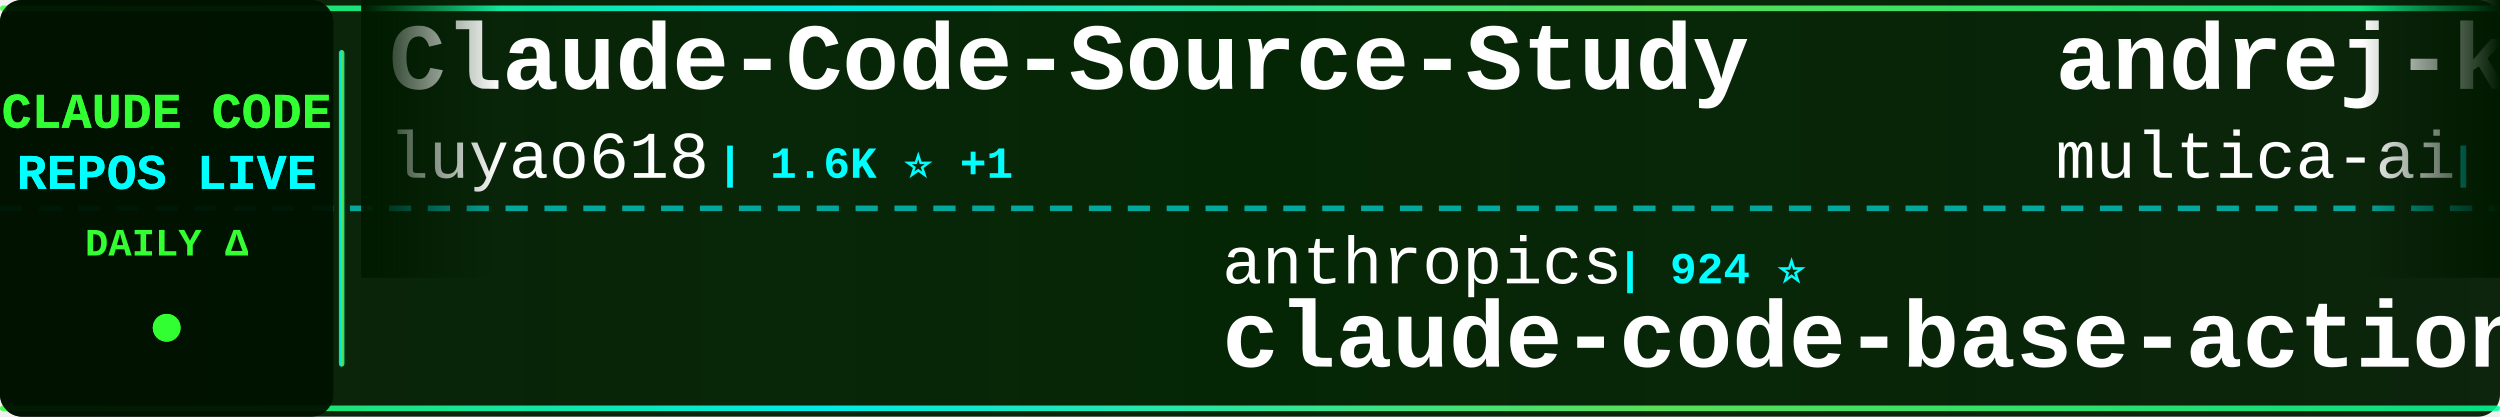
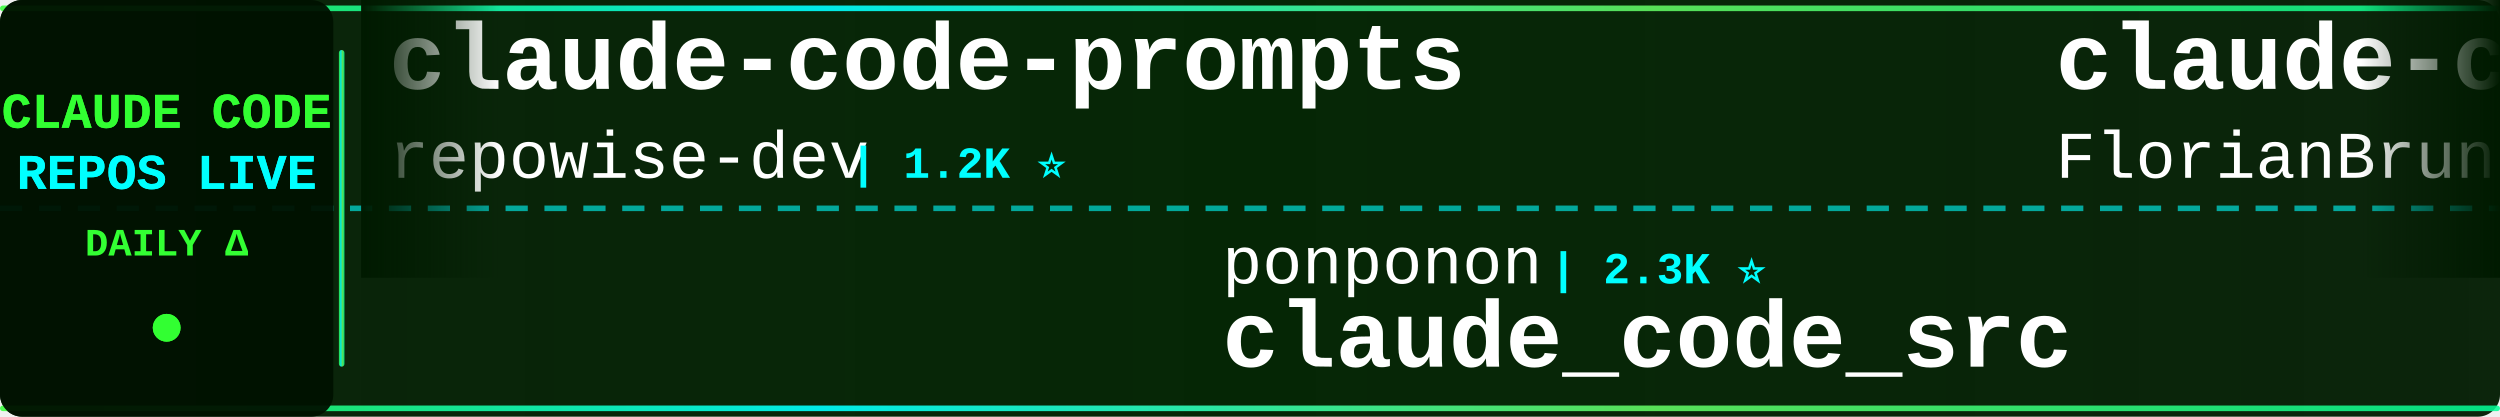
<svg xmlns="http://www.w3.org/2000/svg" width="900" height="150">
  <defs>
    <linearGradient id="tickerBg" x1="0%" y1="0%" x2="100%" y2="0%">
      <stop offset="0%" style="stop-color:#001a00;stop-opacity:0.95" />
      <stop offset="50%" style="stop-color:#002200;stop-opacity:0.98" />
      <stop offset="100%" style="stop-color:#001a00;stop-opacity:0.95" />
    </linearGradient>
    <linearGradient id="borderGrad" x1="0%" y1="0%" x2="100%" y2="0%">
      <stop offset="0%" style="stop-color:#33ff33;stop-opacity:0.85">
        <animate attributeName="stop-opacity" values="0.85;1;0.85" dur="2s" repeatCount="indefinite" />
      </stop>
      <stop offset="33%" style="stop-color:#00ffff;stop-opacity:0.9">
        <animate attributeName="stop-opacity" values="0.9;1;0.9" dur="2.2s" repeatCount="indefinite" />
      </stop>
      <stop offset="66%" style="stop-color:#66ff66;stop-opacity:0.85">
        <animate attributeName="stop-opacity" values="0.85;1;0.85" dur="1.8s" repeatCount="indefinite" />
      </stop>
      <stop offset="100%" style="stop-color:#00ff99;stop-opacity:0.85">
        <animate attributeName="stop-opacity" values="0.85;1;0.85" dur="2s" repeatCount="indefinite" />
      </stop>
    </linearGradient>
    <filter id="textGlow">
      <feGaussianBlur stdDeviation="0.1" result="coloredBlur" />
      <feMerge>
        <feMergeNode in="coloredBlur" />
        <feMergeNode in="SourceGraphic" />
      </feMerge>
    </filter>
    <filter id="metricGlow">
      <feGaussianBlur stdDeviation="0.2" result="coloredBlur" />
      <feMerge>
        <feMergeNode in="coloredBlur" />
        <feMergeNode in="SourceGraphic" />
      </feMerge>
    </filter>
    <linearGradient id="leftFade" x1="0%" y1="0%" x2="100%" y2="0%">
      <stop offset="0%" style="stop-color:#001a00;stop-opacity:1" />
      <stop offset="100%" style="stop-color:#001a00;stop-opacity:0" />
    </linearGradient>
    <linearGradient id="rightFade" x1="0%" y1="0%" x2="100%" y2="0%">
      <stop offset="0%" style="stop-color:#001a00;stop-opacity:0" />
      <stop offset="100%" style="stop-color:#001a00;stop-opacity:1" />
    </linearGradient>
  </defs>
  <rect width="900" height="150" fill="url(#tickerBg)" rx="8" />
  <rect x="0" y="2" width="900" height="2" fill="url(#borderGrad)" rx="1" />
  <rect x="0" y="146" width="900" height="2" fill="url(#borderGrad)" rx="1" />
  <line x1="0" y1="75" x2="900" y2="75" stroke="#00ffff" stroke-width="2" stroke-dasharray="8 6" opacity="0.6" />
  <rect x="0" y="0" width="120" height="150" fill="#001100" opacity="0.95" rx="8" />
  <text x="60" y="46" font-family="'Courier New', monospace" font-size="18" font-weight="bold" fill="#33ff33" text-anchor="middle" filter="url(#textGlow)">
    CLAUDE CODE
  </text>
  <text x="60" y="68" font-family="'Courier New', monospace" font-size="18" font-weight="bold" fill="#00ffff" text-anchor="middle" filter="url(#textGlow)">
    REPOS LIVE
  </text>
  <text x="60" y="92" font-family="'Courier New', monospace" font-size="14" font-weight="bold" fill="#33ff33" text-anchor="middle">
    DAILY Δ
  </text>
  <circle cx="60" cy="118" r="5" fill="#33ff33" filter="url(#metricGlow)">
    <animate attributeName="r" values="4;6;4" dur="1.5s" repeatCount="indefinite" />
    <animate attributeName="opacity" values="0.6;1;0.6" dur="1.5s" repeatCount="indefinite" />
  </circle>
  <rect x="122" y="18" width="2" height="114" fill="url(#borderGrad)" rx="1" />
  <clipPath id="tickerClip">
    <rect x="130" y="0" width="770" height="150" />
  </clipPath>
  <g clip-path="url(#tickerClip)">
    <g id="tickerItems">
      <animateTransform attributeName="transform" attributeType="XML" type="translate" from="0 0" to="-3000 0" dur="54s" repeatCount="indefinite" />
      <g transform="translate(0, 0)">
-         <text x="140" y="32" font-family="'Courier New', monospace" font-size="34" font-weight="bold" fill="#ffffff">Claude-Code-Source-Study</text>
-         <text x="140" y="64" font-family="'Courier New', monospace" font-size="24" font-weight="normal" fill="#ffffff" opacity="1.0">luyao618</text>
-         <text x="258" y="64" font-family="'Courier New', monospace" font-size="16" font-weight="bold" fill="#00ffff"> | 1.6K ⭐ +1</text>
+         <text x="140" y="32" font-family="'Courier New', monospace" font-size="34" font-weight="bold" fill="#ffffff">claude-code-prompts</text>
+         <text x="140" y="64" font-family="'Courier New', monospace" font-size="24" font-weight="normal" fill="#ffffff" opacity="1.0">repowise-dev</text>
+         <text x="306" y="64" font-family="'Courier New', monospace" font-size="16" font-weight="bold" fill="#00ffff"> | 1.2K ⭐</text>
      </g>
      <g transform="translate(300, 0)">
-         <text x="140" y="102" font-family="'Courier New', monospace" font-size="24" font-weight="normal" fill="#ffffff" opacity="1.0">anthropics</text>
-         <text x="282" y="102" font-family="'Courier New', monospace" font-size="16" font-weight="bold" fill="#00ffff"> | 924 ⭐</text>
-         <text x="140" y="132" font-family="'Courier New', monospace" font-size="34" font-weight="bold" fill="#ffffff">claude-code-base-action</text>
+         <text x="140" y="102" font-family="'Courier New', monospace" font-size="24" font-weight="normal" fill="#ffffff" opacity="1.0">ponponon</text>
+         <text x="258" y="102" font-family="'Courier New', monospace" font-size="16" font-weight="bold" fill="#00ffff"> | 2.3K ⭐</text>
+         <text x="140" y="132" font-family="'Courier New', monospace" font-size="34" font-weight="bold" fill="#ffffff">claude_code_src</text>
      </g>
      <g transform="translate(600, 0)">
-         <text x="140" y="32" font-family="'Courier New', monospace" font-size="34" font-weight="bold" fill="#ffffff">andrej-karpathy-skills</text>
-         <text x="140" y="64" font-family="'Courier New', monospace" font-size="24" font-weight="normal" fill="#ffffff" opacity="1.0">multica-ai</text>
-         <text x="282" y="64" font-family="'Courier New', monospace" font-size="16" font-weight="bold" fill="#00ffff"> | 196.2K ⭐ +18</text>
+         <text x="140" y="32" font-family="'Courier New', monospace" font-size="34" font-weight="bold" fill="#ffffff">claude-code-ultimate-gui...</text>
+         <text x="140" y="64" font-family="'Courier New', monospace" font-size="24" font-weight="normal" fill="#ffffff" opacity="1.0">FlorianBruniaux</text>
+         <text x="342" y="64" font-family="'Courier New', monospace" font-size="16" font-weight="bold" fill="#00ffff"> | 5.6K ⭐</text>
      </g>
      <g transform="translate(900, 0)">
-         <text x="140" y="102" font-family="'Courier New', monospace" font-size="24" font-weight="normal" fill="#ffffff" opacity="1.0">xu-xiang</text>
-         <text x="258" y="102" font-family="'Courier New', monospace" font-size="16" font-weight="bold" fill="#00ffff"> | 1.7K ⭐ +1</text>
-         <text x="140" y="132" font-family="'Courier New', monospace" font-size="34" font-weight="bold" fill="#ffffff">everything-claude-code-z...</text>
+         <text x="140" y="102" font-family="'Courier New', monospace" font-size="24" font-weight="normal" fill="#ffffff" opacity="1.0">chauncygu</text>
+         <text x="270" y="102" font-family="'Courier New', monospace" font-size="16" font-weight="bold" fill="#00ffff"> | 2.8K ⭐</text>
+         <text x="140" y="132" font-family="'Courier New', monospace" font-size="34" font-weight="bold" fill="#ffffff">collection-claude-code-s...</text>
      </g>
      <g transform="translate(1200, 0)">
-         <text x="140" y="32" font-family="'Courier New', monospace" font-size="34" font-weight="bold" fill="#ffffff">claude-code-proxy</text>
-         <text x="140" y="64" font-family="'Courier New', monospace" font-size="24" font-weight="normal" fill="#ffffff" opacity="1.0">1rgs</text>
-         <text x="210" y="64" font-family="'Courier New', monospace" font-size="16" font-weight="bold" fill="#00ffff"> | 3.7K ⭐ -1</text>
+         <text x="140" y="32" font-family="'Courier New', monospace" font-size="34" font-weight="bold" fill="#ffffff">claude-code-showcase</text>
+         <text x="140" y="64" font-family="'Courier New', monospace" font-size="24" font-weight="normal" fill="#ffffff" opacity="1.0">ChrisWiles</text>
+         <text x="282" y="64" font-family="'Courier New', monospace" font-size="16" font-weight="bold" fill="#00ffff"> | 6.0K ⭐ +1</text>
      </g>
      <g transform="translate(1500, 0)">
-         <text x="140" y="102" font-family="'Courier New', monospace" font-size="24" font-weight="normal" fill="#ffffff" opacity="1.0">liuup</text>
-         <text x="222" y="102" font-family="'Courier New', monospace" font-size="16" font-weight="bold" fill="#00ffff"> | 3.6K ⭐</text>
-         <text x="140" y="132" font-family="'Courier New', monospace" font-size="34" font-weight="bold" fill="#ffffff">claude-code-analysis</text>
+         <text x="140" y="102" font-family="'Courier New', monospace" font-size="24" font-weight="normal" fill="#ffffff" opacity="1.0">fuergaosi233</text>
+         <text x="306" y="102" font-family="'Courier New', monospace" font-size="16" font-weight="bold" fill="#00ffff"> | 2.8K ⭐</text>
+         <text x="140" y="132" font-family="'Courier New', monospace" font-size="34" font-weight="bold" fill="#ffffff">claude-code-proxy</text>
      </g>
      <g transform="translate(1800, 0)">
-         <text x="140" y="32" font-family="'Courier New', monospace" font-size="34" font-weight="bold" fill="#ffffff">collection-claude-code-s...</text>
-         <text x="140" y="64" font-family="'Courier New', monospace" font-size="24" font-weight="normal" fill="#ffffff" opacity="1.0">chauncygu</text>
-         <text x="270" y="64" font-family="'Courier New', monospace" font-size="16" font-weight="bold" fill="#00ffff"> | 2.8K ⭐</text>
+         <text x="140" y="32" font-family="'Courier New', monospace" font-size="34" font-weight="bold" fill="#ffffff">claude-code-hooks-master...</text>
+         <text x="140" y="64" font-family="'Courier New', monospace" font-size="24" font-weight="normal" fill="#ffffff" opacity="1.0">disler</text>
+         <text x="234" y="64" font-family="'Courier New', monospace" font-size="16" font-weight="bold" fill="#00ffff"> | 3.8K ⭐ +1</text>
      </g>
      <g transform="translate(2100, 0)">
-         <text x="140" y="102" font-family="'Courier New', monospace" font-size="24" font-weight="normal" fill="#ffffff" opacity="1.0">Windy3f3f3f3f</text>
-         <text x="318" y="102" font-family="'Courier New', monospace" font-size="16" font-weight="bold" fill="#00ffff"> | 2.5K ⭐</text>
-         <text x="140" y="132" font-family="'Courier New', monospace" font-size="34" font-weight="bold" fill="#ffffff">claude-code-from-scratch</text>
+         <text x="140" y="102" font-family="'Courier New', monospace" font-size="24" font-weight="normal" fill="#ffffff" opacity="1.0">sugyan</text>
+         <text x="234" y="102" font-family="'Courier New', monospace" font-size="16" font-weight="bold" fill="#00ffff"> | 1.1K ⭐</text>
+         <text x="140" y="132" font-family="'Courier New', monospace" font-size="34" font-weight="bold" fill="#ffffff">claude-code-webui</text>
      </g>
      <g transform="translate(2400, 0)">
-         <text x="140" y="32" font-family="'Courier New', monospace" font-size="34" font-weight="bold" fill="#ffffff">claude-code-video-toolki...</text>
-         <text x="140" y="64" font-family="'Courier New', monospace" font-size="24" font-weight="normal" fill="#ffffff" opacity="1.0">digitalsamba</text>
-         <text x="306" y="64" font-family="'Courier New', monospace" font-size="16" font-weight="bold" fill="#00ffff"> | 1.8K ⭐</text>
+         <text x="140" y="32" font-family="'Courier New', monospace" font-size="34" font-weight="bold" fill="#ffffff">claude-coder</text>
+         <text x="140" y="64" font-family="'Courier New', monospace" font-size="24" font-weight="normal" fill="#ffffff" opacity="1.0">kodu-ai</text>
+         <text x="246" y="64" font-family="'Courier New', monospace" font-size="16" font-weight="bold" fill="#00ffff"> | 5.3K ⭐</text>
      </g>
      <g transform="translate(2700, 0)">
-         <text x="140" y="102" font-family="'Courier New', monospace" font-size="24" font-weight="normal" fill="#ffffff" opacity="1.0">asgeirtj</text>
-         <text x="258" y="102" font-family="'Courier New', monospace" font-size="16" font-weight="bold" fill="#00ffff"> | 60.4K ⭐ +22</text>
-         <text x="140" y="132" font-family="'Courier New', monospace" font-size="34" font-weight="bold" fill="#ffffff">system_prompts_leaks</text>
+         <text x="140" y="102" font-family="'Courier New', monospace" font-size="24" font-weight="normal" fill="#ffffff" opacity="1.0">pedrohcgs</text>
+         <text x="270" y="102" font-family="'Courier New', monospace" font-size="16" font-weight="bold" fill="#00ffff"> | 1.4K ⭐</text>
+         <text x="140" y="132" font-family="'Courier New', monospace" font-size="34" font-weight="bold" fill="#ffffff">claude-code-my-workflow</text>
      </g>
      <g transform="translate(3000, 0)">
-         <text x="140" y="32" font-family="'Courier New', monospace" font-size="34" font-weight="bold" fill="#ffffff">Claude-Code-Source-Study</text>
-         <text x="140" y="64" font-family="'Courier New', monospace" font-size="24" font-weight="normal" fill="#ffffff" opacity="1.0">luyao618</text>
-         <text x="258" y="64" font-family="'Courier New', monospace" font-size="16" font-weight="bold" fill="#00ffff"> | 1.6K ⭐ +1</text>
+         <text x="140" y="32" font-family="'Courier New', monospace" font-size="34" font-weight="bold" fill="#ffffff">claude-code-prompts</text>
+         <text x="140" y="64" font-family="'Courier New', monospace" font-size="24" font-weight="normal" fill="#ffffff" opacity="1.0">repowise-dev</text>
+         <text x="306" y="64" font-family="'Courier New', monospace" font-size="16" font-weight="bold" fill="#00ffff"> | 1.2K ⭐</text>
      </g>
      <g transform="translate(3300, 0)">
-         <text x="140" y="102" font-family="'Courier New', monospace" font-size="24" font-weight="normal" fill="#ffffff" opacity="1.0">anthropics</text>
-         <text x="282" y="102" font-family="'Courier New', monospace" font-size="16" font-weight="bold" fill="#00ffff"> | 924 ⭐</text>
-         <text x="140" y="132" font-family="'Courier New', monospace" font-size="34" font-weight="bold" fill="#ffffff">claude-code-base-action</text>
+         <text x="140" y="102" font-family="'Courier New', monospace" font-size="24" font-weight="normal" fill="#ffffff" opacity="1.0">ponponon</text>
+         <text x="258" y="102" font-family="'Courier New', monospace" font-size="16" font-weight="bold" fill="#00ffff"> | 2.3K ⭐</text>
+         <text x="140" y="132" font-family="'Courier New', monospace" font-size="34" font-weight="bold" fill="#ffffff">claude_code_src</text>
      </g>
      <g transform="translate(3600, 0)">
-         <text x="140" y="32" font-family="'Courier New', monospace" font-size="34" font-weight="bold" fill="#ffffff">andrej-karpathy-skills</text>
-         <text x="140" y="64" font-family="'Courier New', monospace" font-size="24" font-weight="normal" fill="#ffffff" opacity="1.0">multica-ai</text>
-         <text x="282" y="64" font-family="'Courier New', monospace" font-size="16" font-weight="bold" fill="#00ffff"> | 196.2K ⭐ +18</text>
+         <text x="140" y="32" font-family="'Courier New', monospace" font-size="34" font-weight="bold" fill="#ffffff">claude-code-ultimate-gui...</text>
+         <text x="140" y="64" font-family="'Courier New', monospace" font-size="24" font-weight="normal" fill="#ffffff" opacity="1.0">FlorianBruniaux</text>
+         <text x="342" y="64" font-family="'Courier New', monospace" font-size="16" font-weight="bold" fill="#00ffff"> | 5.6K ⭐</text>
      </g>
      <g transform="translate(3900, 0)">
-         <text x="140" y="102" font-family="'Courier New', monospace" font-size="24" font-weight="normal" fill="#ffffff" opacity="1.0">xu-xiang</text>
-         <text x="258" y="102" font-family="'Courier New', monospace" font-size="16" font-weight="bold" fill="#00ffff"> | 1.7K ⭐ +1</text>
-         <text x="140" y="132" font-family="'Courier New', monospace" font-size="34" font-weight="bold" fill="#ffffff">everything-claude-code-z...</text>
+         <text x="140" y="102" font-family="'Courier New', monospace" font-size="24" font-weight="normal" fill="#ffffff" opacity="1.0">chauncygu</text>
+         <text x="270" y="102" font-family="'Courier New', monospace" font-size="16" font-weight="bold" fill="#00ffff"> | 2.8K ⭐</text>
+         <text x="140" y="132" font-family="'Courier New', monospace" font-size="34" font-weight="bold" fill="#ffffff">collection-claude-code-s...</text>
      </g>
    </g>
  </g>
  <rect x="130" y="0" width="50" height="100" fill="url(#leftFade)" />
  <rect x="850" y="0" width="50" height="100" fill="url(#rightFade)" />
</svg>
